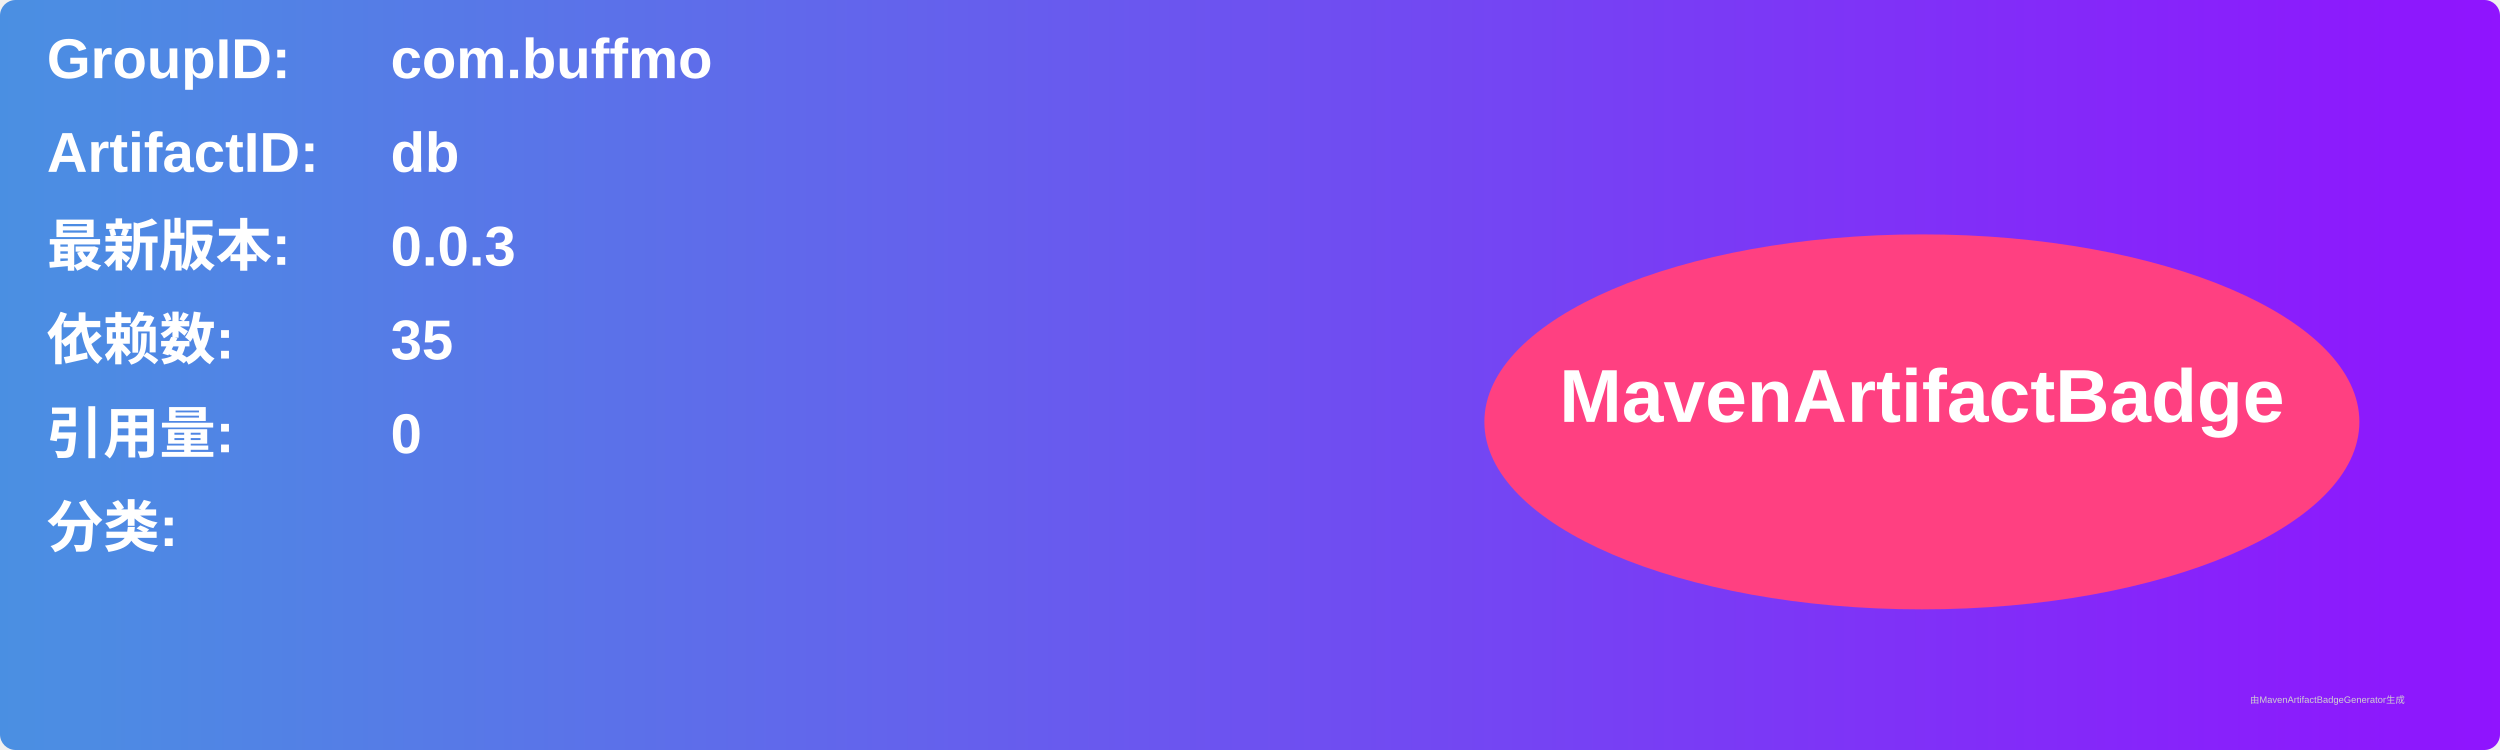
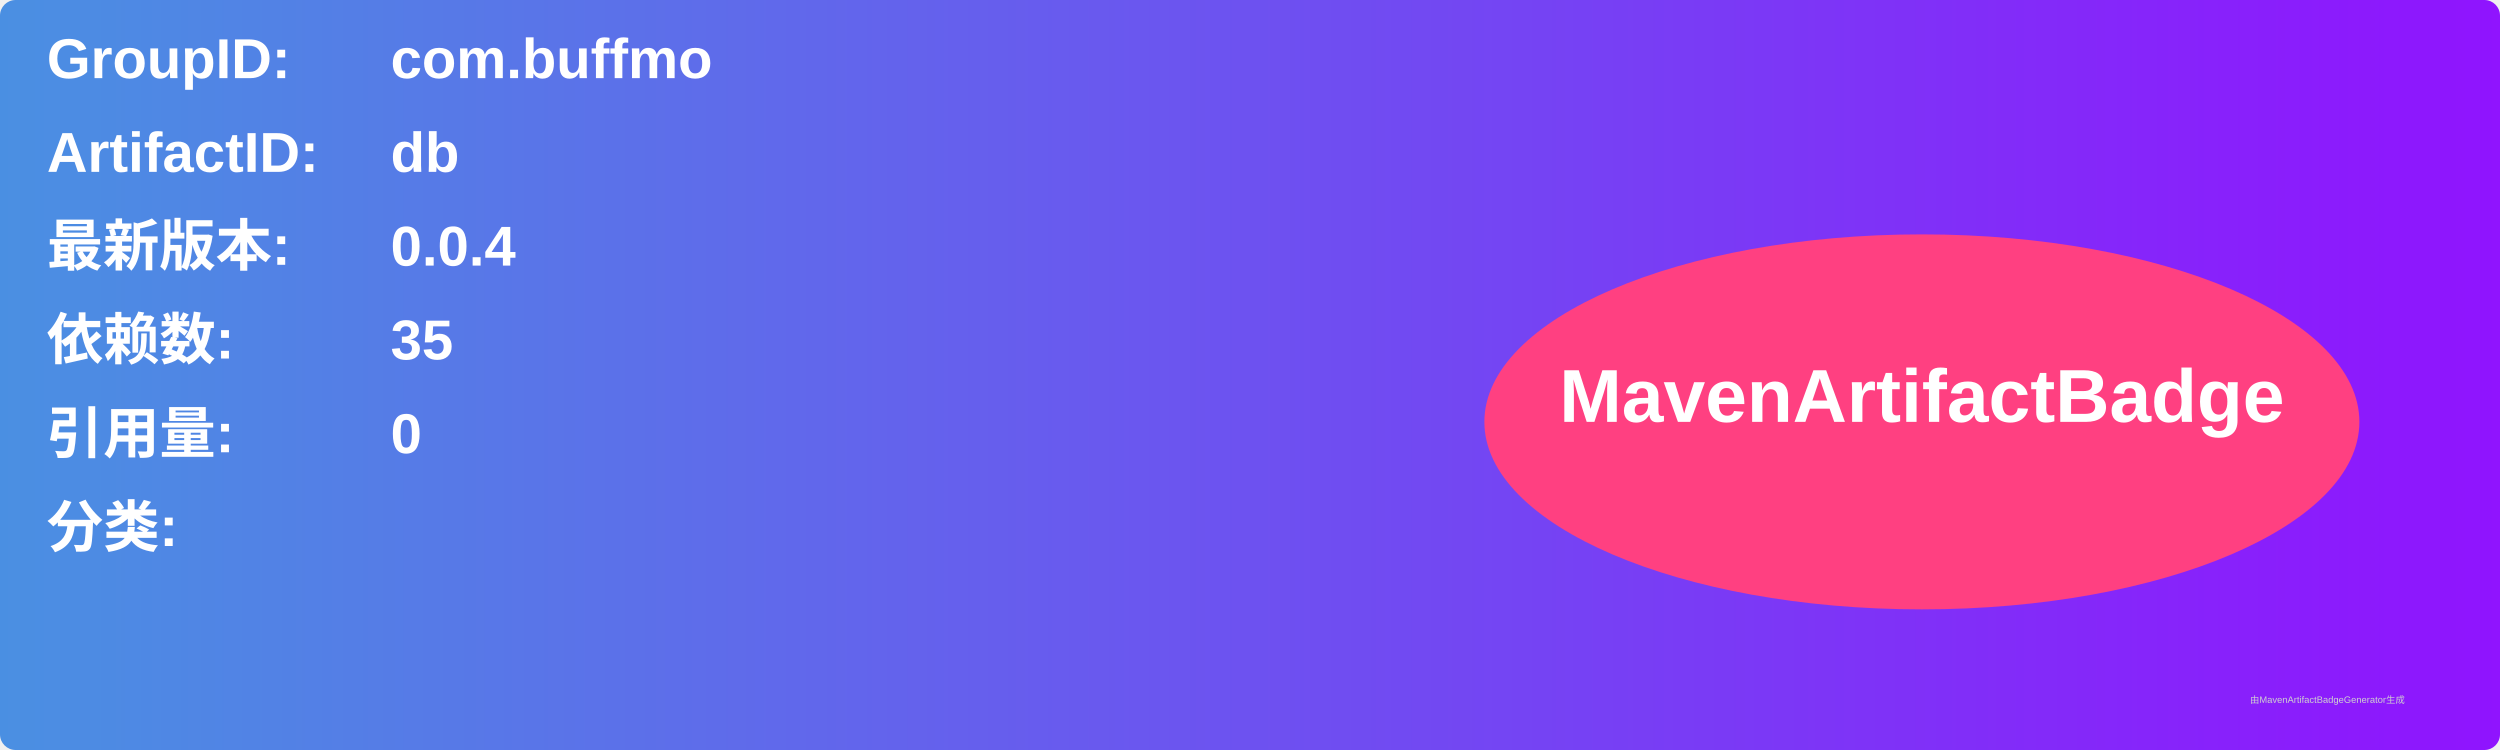
<svg xmlns="http://www.w3.org/2000/svg" width="800" height="240" viewBox="0 0 800 240">
  <linearGradient id="grad" x1="0%" y1="0%" x2="100%" y2="0%">
    <stop offset="0%" stop-color="#4a90e2" />
    <stop offset="100%" stop-color="#9013fe" />
  </linearGradient>
  <rect width="100%" height="100%" rx="5" ry="5" fill="url(#grad)" />
  <g transform="translate(15, 15)">
    <text x="0" y="10" font-family="Arial" font-size="18" fill="white" font-weight="bold" width="260">GroupID:</text>
    <text x="110" y="10" font-family="Arial" font-size="18" fill="white" font-weight="bold" width="460">com.buffmo</text>
    <text x="0" y="40" font-family="Arial" font-size="18" fill="white" font-weight="bold" width="260">ArtifactID:</text>
    <text x="110" y="40" font-family="Arial" font-size="18" fill="white" font-weight="bold" width="460">db</text>
    <text x="0" y="70" font-family="Arial" font-size="18" fill="white" font-weight="bold">最新版本:</text>
    <text x="110" y="70" font-family="Arial" font-size="18" fill="white" font-weight="bold">
-       <tspan font-weight="bold">0.0.3</tspan>
+       <tspan font-weight="bold">0.0.4</tspan>
    </text>
    <text x="0" y="100" font-family="Arial" font-size="18" fill="white" font-weight="bold">依赖数: </text>
    <text x="110" y="100" font-family="Arial" font-size="18" fill="white">
      <tspan font-weight="bold">35</tspan>
    </text>
    <text x="0" y="130" font-family="Arial" font-size="18" fill="white" font-weight="bold">引用量: </text>
    <text x="110" y="130" font-family="Arial" font-size="18" fill="white">
      <tspan font-weight="bold">0</tspan>
    </text>
    <text x="0" y="160" font-family="Arial" font-size="18" fill="white" font-weight="bold">分类:</text>
    <text x="10" y="190" font-family="Arial" font-size="10" fill="white">
      <tspan font-weight="bold" />
    </text>
    <ellipse cx="600" cy="120" rx="140" ry="60" fill="#ff4081" />
    <text x="600" y="120" text-anchor="middle" font-family="Arial" font-size="24" fill="white" font-weight="bold">MavenArtifactBadge</text>
  </g>
  <text x="720" y="225" font-family="Arial" font-size="3" fill="#d0d0d0">由MavenArtifactBadgeGenerator生成</text>
</svg>
